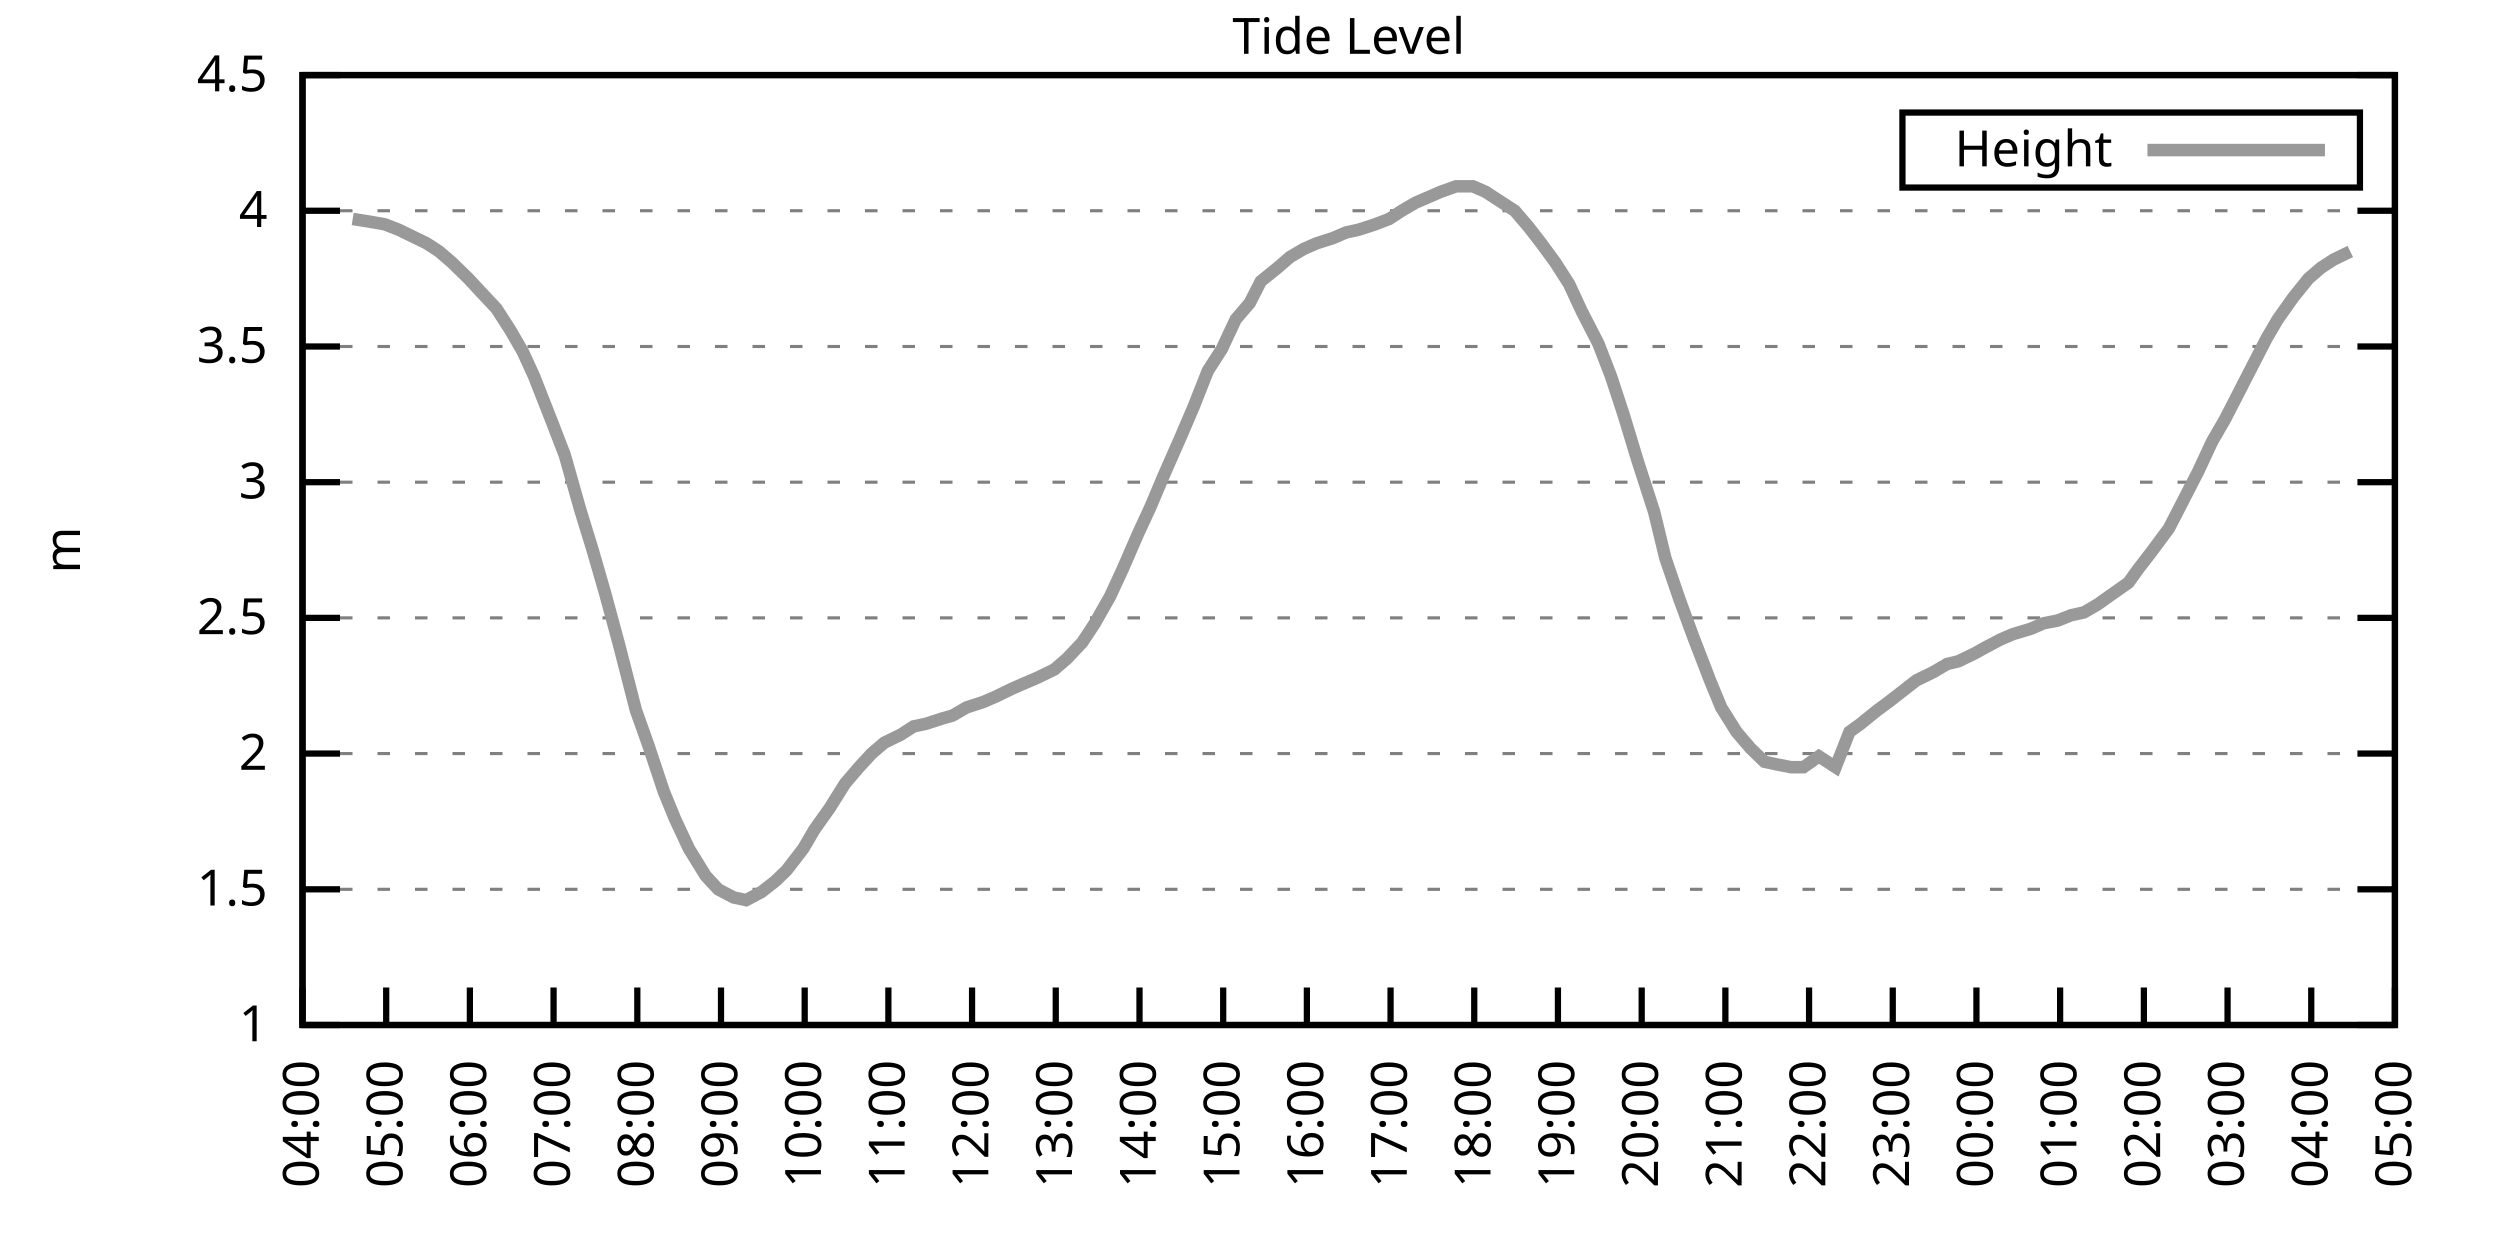
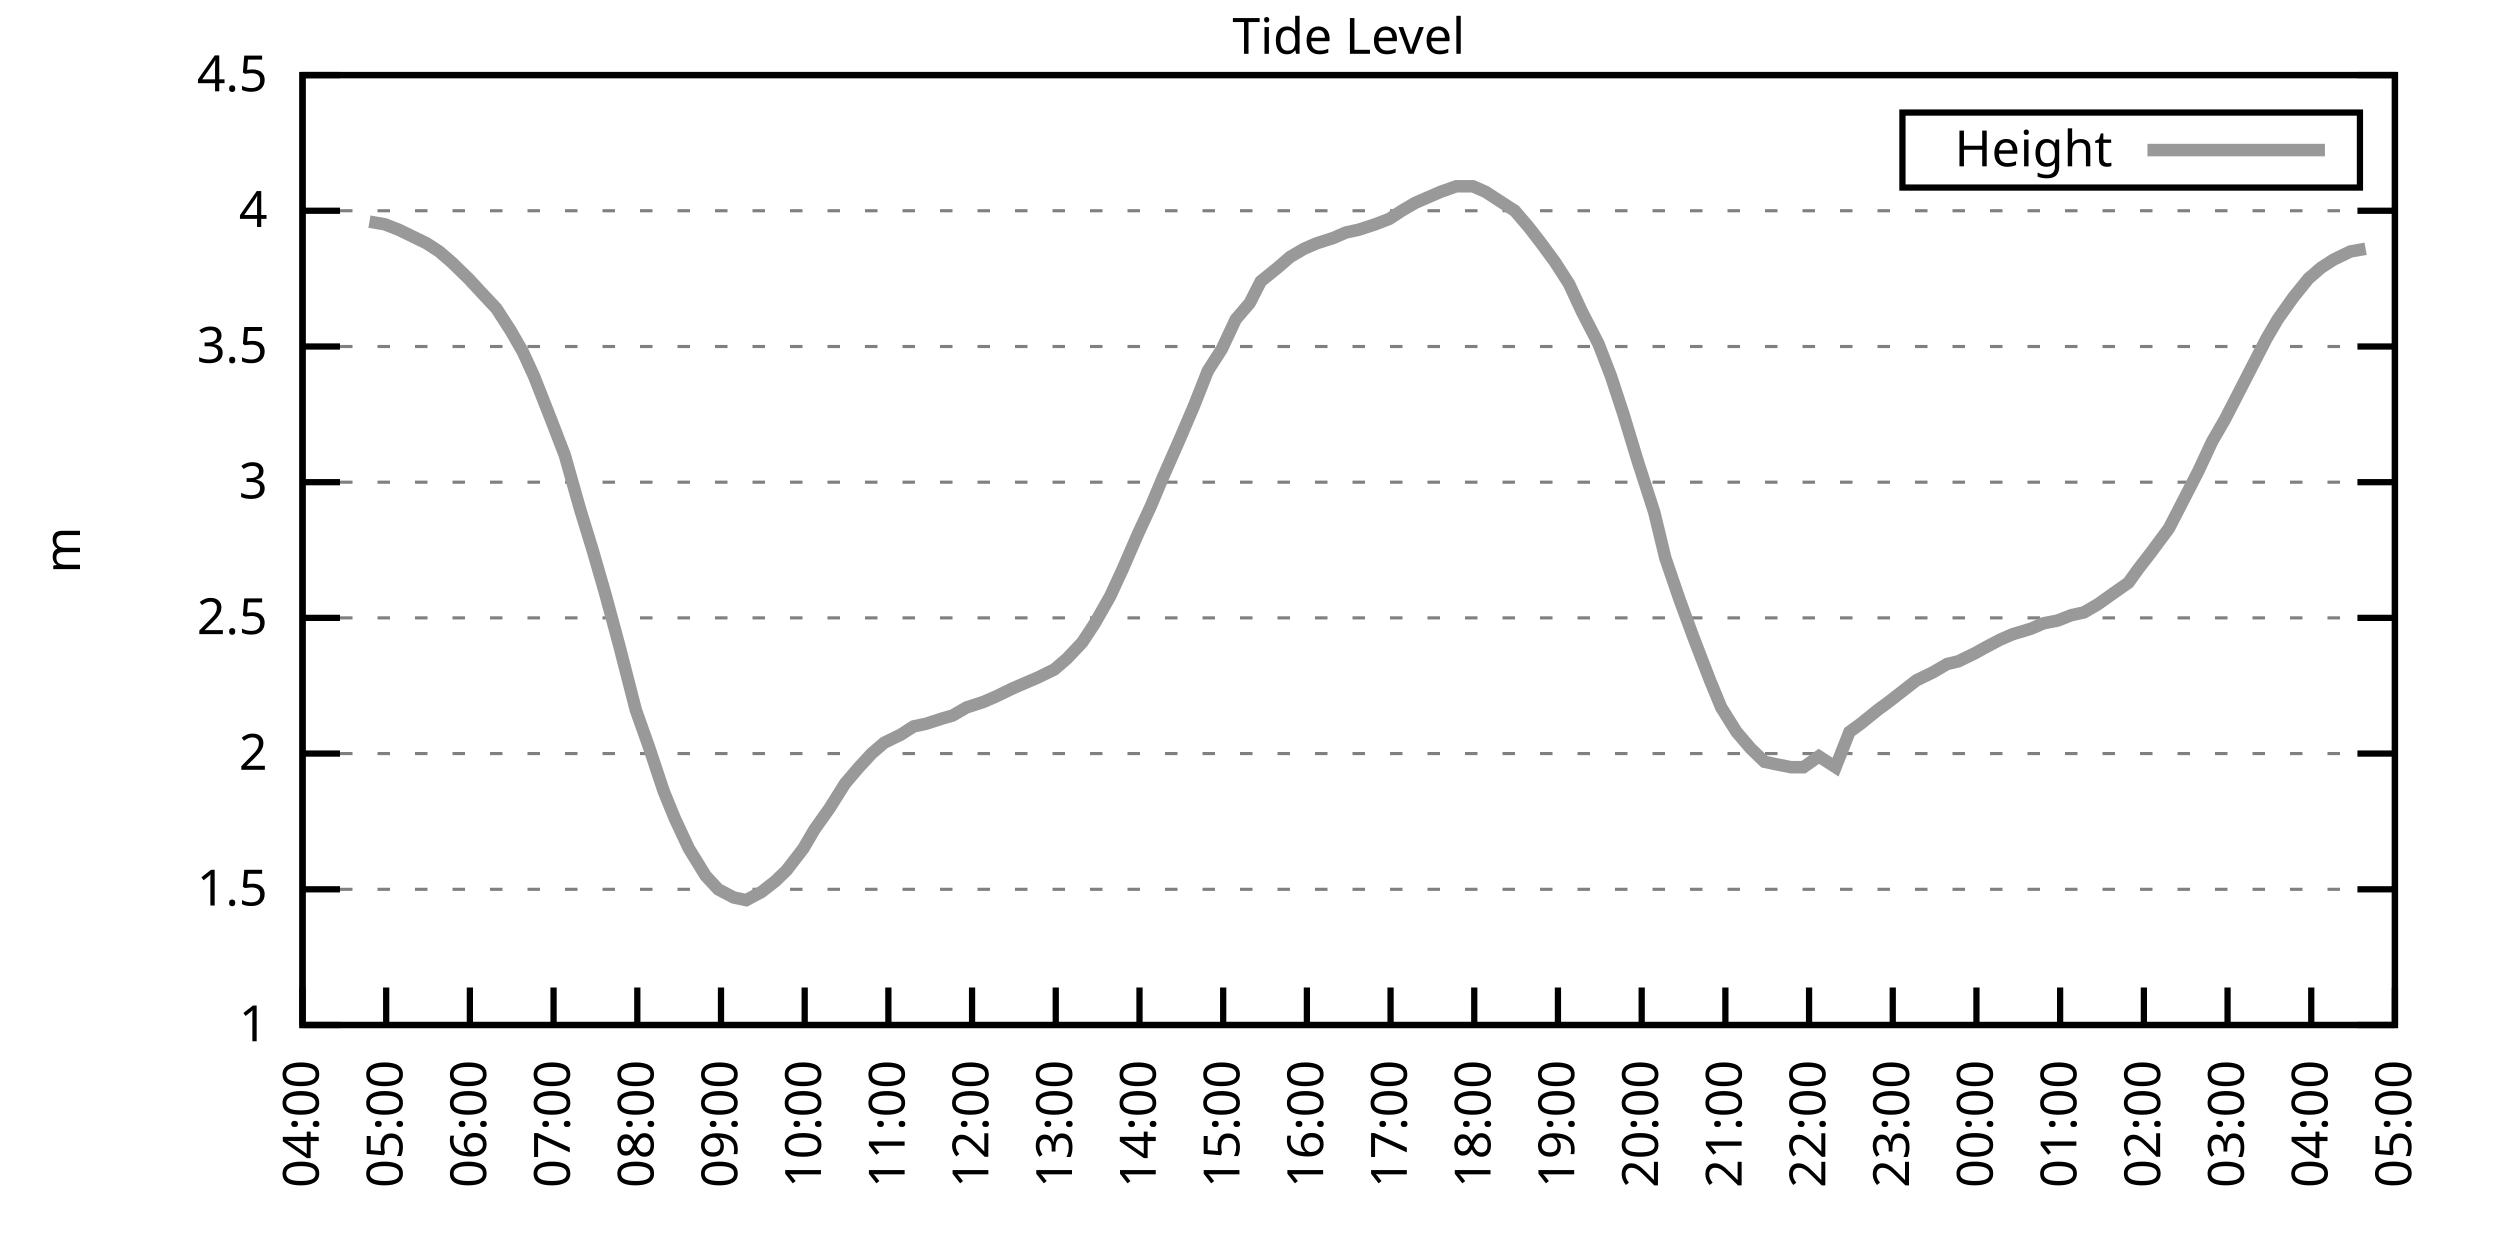
<svg xmlns="http://www.w3.org/2000/svg" xmlns:xlink="http://www.w3.org/1999/xlink" width="400" height="200" viewBox="0 0 400 200">
  <g id="gnuplot_canvas">
    <rect x="0" y="0" width="400" height="200" fill="none" />
    <defs>
      <circle id="gpDot" r="0.5" stroke-width="0.5" stroke="currentColor" />
      <path id="gpPt0" stroke-width="0.333" stroke="currentColor" d="M-1,0 h2 M0,-1 v2" />
      <path id="gpPt1" stroke-width="0.333" stroke="currentColor" d="M-1,-1 L1,1 M1,-1 L-1,1" />
      <path id="gpPt2" stroke-width="0.333" stroke="currentColor" d="M-1,0 L1,0 M0,-1 L0,1 M-1,-1 L1,1 M-1,1 L1,-1" />
      <rect id="gpPt3" stroke-width="0.333" stroke="currentColor" x="-1" y="-1" width="2" height="2" />
      <rect id="gpPt4" stroke-width="0.333" stroke="currentColor" fill="currentColor" x="-1" y="-1" width="2" height="2" />
      <circle id="gpPt5" stroke-width="0.333" stroke="currentColor" cx="0" cy="0" r="1" />
      <use xlink:href="#gpPt5" id="gpPt6" fill="currentColor" stroke="none" />
      <path id="gpPt7" stroke-width="0.333" stroke="currentColor" d="M0,-1.33 L-1.33,0.67 L1.33,0.67 z" />
      <use xlink:href="#gpPt7" id="gpPt8" fill="currentColor" stroke="none" />
      <use xlink:href="#gpPt7" id="gpPt9" stroke="currentColor" transform="rotate(180)" />
      <use xlink:href="#gpPt9" id="gpPt10" fill="currentColor" stroke="none" />
      <use xlink:href="#gpPt3" id="gpPt11" stroke="currentColor" transform="rotate(45)" />
      <use xlink:href="#gpPt11" id="gpPt12" fill="currentColor" stroke="none" />
      <path id="gpPt13" stroke-width="0.333" stroke="currentColor" d="M0,1.330 L1.265,0.411 L0.782,-1.067 L-0.782,-1.076 L-1.265,0.411 z" />
      <use xlink:href="#gpPt13" id="gpPt14" fill="currentColor" stroke="none" />
      <filter id="textbox" filterUnits="objectBoundingBox" x="0" y="0" height="1" width="1">
        <feFlood flood-color="white" flood-opacity="1" result="bgnd" />
        <feComposite in="SourceGraphic" in2="bgnd" operator="atop" />
      </filter>
      <filter id="greybox" filterUnits="objectBoundingBox" x="0" y="0" height="1" width="1">
        <feFlood flood-color="lightgrey" flood-opacity="1" result="grey" />
        <feComposite in="SourceGraphic" in2="grey" operator="atop" />
      </filter>
    </defs>
    <g fill="none" color="white" stroke="currentColor" stroke-width="1.00" stroke-linecap="butt" stroke-linejoin="miter">
</g>
    <g fill="none" color="black" stroke="currentColor" stroke-width="1.00" stroke-linecap="butt" stroke-linejoin="miter">
      <g stroke="none" shape-rendering="crispEdges">
        <polygon fill="rgb(255, 255, 255)" points="48.40,164.00 383.18,164.00 383.18,12.02 48.40,12.02 " />
      </g>
    </g>
    <g fill="none" color="black" stroke="currentColor" stroke-width="1.00" stroke-linecap="butt" stroke-linejoin="miter">
</g>
    <g fill="none" color="black" stroke="black" stroke-width="0.50" stroke-linecap="butt" stroke-linejoin="miter">
</g>
    <g fill="none" color="gray" stroke="currentColor" stroke-width="0.50" stroke-linecap="butt" stroke-linejoin="miter">
      <path stroke="gray" stroke-dasharray="2,4" class="gridline" d="M48.40,164.00 L383.19,164.00  " />
    </g>
    <g fill="none" color="gray" stroke="gray" stroke-width="1.00" stroke-linecap="butt" stroke-linejoin="miter">
</g>
    <g fill="none" color="black" stroke="currentColor" stroke-width="1.00" stroke-linecap="butt" stroke-linejoin="miter">
      <path stroke="black" d="M48.40,164.00 L54.40,164.00 M383.19,164.00 L377.19,164.00  " />
      <g transform="translate(42.80,166.60)" stroke="none" fill="black" font-family="Sans" font-size="8.00" text-anchor="end">
        <text>
          <tspan font-family="Sans"> 1</tspan>
        </text>
      </g>
    </g>
    <g fill="none" color="black" stroke="currentColor" stroke-width="1.00" stroke-linecap="butt" stroke-linejoin="miter">
</g>
    <g fill="none" color="black" stroke="black" stroke-width="0.50" stroke-linecap="butt" stroke-linejoin="miter">
</g>
    <g fill="none" color="gray" stroke="currentColor" stroke-width="0.50" stroke-linecap="butt" stroke-linejoin="miter">
      <path stroke="gray" stroke-dasharray="2,4" class="gridline" d="M48.40,142.29 L383.19,142.29  " />
    </g>
    <g fill="none" color="gray" stroke="gray" stroke-width="1.00" stroke-linecap="butt" stroke-linejoin="miter">
</g>
    <g fill="none" color="black" stroke="currentColor" stroke-width="1.00" stroke-linecap="butt" stroke-linejoin="miter">
      <path stroke="black" d="M48.40,142.29 L54.40,142.29 M383.19,142.29 L377.19,142.29  " />
      <g transform="translate(42.80,144.89)" stroke="none" fill="black" font-family="Sans" font-size="8.00" text-anchor="end">
        <text>
          <tspan font-family="Sans"> 1.5</tspan>
        </text>
      </g>
    </g>
    <g fill="none" color="black" stroke="currentColor" stroke-width="1.00" stroke-linecap="butt" stroke-linejoin="miter">
</g>
    <g fill="none" color="black" stroke="black" stroke-width="0.50" stroke-linecap="butt" stroke-linejoin="miter">
</g>
    <g fill="none" color="gray" stroke="currentColor" stroke-width="0.50" stroke-linecap="butt" stroke-linejoin="miter">
      <path stroke="gray" stroke-dasharray="2,4" class="gridline" d="M48.40,120.57 L383.19,120.57  " />
    </g>
    <g fill="none" color="gray" stroke="gray" stroke-width="1.00" stroke-linecap="butt" stroke-linejoin="miter">
</g>
    <g fill="none" color="black" stroke="currentColor" stroke-width="1.00" stroke-linecap="butt" stroke-linejoin="miter">
      <path stroke="black" d="M48.40,120.57 L54.40,120.57 M383.19,120.57 L377.19,120.57  " />
      <g transform="translate(42.80,123.17)" stroke="none" fill="black" font-family="Sans" font-size="8.00" text-anchor="end">
        <text>
          <tspan font-family="Sans"> 2</tspan>
        </text>
      </g>
    </g>
    <g fill="none" color="black" stroke="currentColor" stroke-width="1.00" stroke-linecap="butt" stroke-linejoin="miter">
</g>
    <g fill="none" color="black" stroke="black" stroke-width="0.50" stroke-linecap="butt" stroke-linejoin="miter">
</g>
    <g fill="none" color="gray" stroke="currentColor" stroke-width="0.50" stroke-linecap="butt" stroke-linejoin="miter">
      <path stroke="gray" stroke-dasharray="2,4" class="gridline" d="M48.40,98.86 L383.19,98.86  " />
    </g>
    <g fill="none" color="gray" stroke="gray" stroke-width="1.00" stroke-linecap="butt" stroke-linejoin="miter">
</g>
    <g fill="none" color="black" stroke="currentColor" stroke-width="1.00" stroke-linecap="butt" stroke-linejoin="miter">
      <path stroke="black" d="M48.40,98.86 L54.40,98.86 M383.19,98.86 L377.19,98.86  " />
      <g transform="translate(42.80,101.46)" stroke="none" fill="black" font-family="Sans" font-size="8.00" text-anchor="end">
        <text>
          <tspan font-family="Sans"> 2.5</tspan>
        </text>
      </g>
    </g>
    <g fill="none" color="black" stroke="currentColor" stroke-width="1.00" stroke-linecap="butt" stroke-linejoin="miter">
</g>
    <g fill="none" color="black" stroke="black" stroke-width="0.50" stroke-linecap="butt" stroke-linejoin="miter">
</g>
    <g fill="none" color="gray" stroke="currentColor" stroke-width="0.50" stroke-linecap="butt" stroke-linejoin="miter">
      <path stroke="gray" stroke-dasharray="2,4" class="gridline" d="M48.40,77.15 L383.19,77.15  " />
    </g>
    <g fill="none" color="gray" stroke="gray" stroke-width="1.00" stroke-linecap="butt" stroke-linejoin="miter">
</g>
    <g fill="none" color="black" stroke="currentColor" stroke-width="1.00" stroke-linecap="butt" stroke-linejoin="miter">
      <path stroke="black" d="M48.40,77.15 L54.40,77.15 M383.19,77.15 L377.19,77.15  " />
      <g transform="translate(42.80,79.75)" stroke="none" fill="black" font-family="Sans" font-size="8.00" text-anchor="end">
        <text>
          <tspan font-family="Sans"> 3</tspan>
        </text>
      </g>
    </g>
    <g fill="none" color="black" stroke="currentColor" stroke-width="1.00" stroke-linecap="butt" stroke-linejoin="miter">
</g>
    <g fill="none" color="black" stroke="black" stroke-width="0.50" stroke-linecap="butt" stroke-linejoin="miter">
</g>
    <g fill="none" color="gray" stroke="currentColor" stroke-width="0.50" stroke-linecap="butt" stroke-linejoin="miter">
      <path stroke="gray" stroke-dasharray="2,4" class="gridline" d="M48.40,55.44 L383.19,55.44  " />
    </g>
    <g fill="none" color="gray" stroke="gray" stroke-width="1.00" stroke-linecap="butt" stroke-linejoin="miter">
</g>
    <g fill="none" color="black" stroke="currentColor" stroke-width="1.00" stroke-linecap="butt" stroke-linejoin="miter">
      <path stroke="black" d="M48.40,55.44 L54.40,55.44 M383.19,55.44 L377.19,55.44  " />
      <g transform="translate(42.80,58.04)" stroke="none" fill="black" font-family="Sans" font-size="8.00" text-anchor="end">
        <text>
          <tspan font-family="Sans"> 3.5</tspan>
        </text>
      </g>
    </g>
    <g fill="none" color="black" stroke="currentColor" stroke-width="1.00" stroke-linecap="butt" stroke-linejoin="miter">
</g>
    <g fill="none" color="black" stroke="black" stroke-width="0.50" stroke-linecap="butt" stroke-linejoin="miter">
</g>
    <g fill="none" color="gray" stroke="currentColor" stroke-width="0.50" stroke-linecap="butt" stroke-linejoin="miter">
      <path stroke="gray" stroke-dasharray="2,4" class="gridline" d="M48.40,33.72 L383.19,33.72  " />
    </g>
    <g fill="none" color="gray" stroke="gray" stroke-width="1.00" stroke-linecap="butt" stroke-linejoin="miter">
</g>
    <g fill="none" color="black" stroke="currentColor" stroke-width="1.00" stroke-linecap="butt" stroke-linejoin="miter">
      <path stroke="black" d="M48.40,33.72 L54.40,33.72 M383.19,33.72 L377.19,33.72  " />
      <g transform="translate(42.80,36.32)" stroke="none" fill="black" font-family="Sans" font-size="8.00" text-anchor="end">
        <text>
          <tspan font-family="Sans"> 4</tspan>
        </text>
      </g>
    </g>
    <g fill="none" color="black" stroke="currentColor" stroke-width="1.00" stroke-linecap="butt" stroke-linejoin="miter">
</g>
    <g fill="none" color="black" stroke="black" stroke-width="0.50" stroke-linecap="butt" stroke-linejoin="miter">
</g>
    <g fill="none" color="gray" stroke="currentColor" stroke-width="0.50" stroke-linecap="butt" stroke-linejoin="miter">
      <path stroke="gray" stroke-dasharray="2,4" class="gridline" d="M48.40,12.01 L383.19,12.01  " />
    </g>
    <g fill="none" color="gray" stroke="gray" stroke-width="1.00" stroke-linecap="butt" stroke-linejoin="miter">
</g>
    <g fill="none" color="black" stroke="currentColor" stroke-width="1.00" stroke-linecap="butt" stroke-linejoin="miter">
      <path stroke="black" d="M48.40,12.01 L54.40,12.01 M383.19,12.01 L377.19,12.01  " />
      <g transform="translate(42.80,14.61)" stroke="none" fill="black" font-family="Sans" font-size="8.00" text-anchor="end">
        <text>
          <tspan font-family="Sans"> 4.5</tspan>
        </text>
      </g>
    </g>
    <g fill="none" color="black" stroke="currentColor" stroke-width="1.00" stroke-linecap="butt" stroke-linejoin="miter">
      <path stroke="black" d="M48.40,164.00 L48.40,158.00  " />
      <g transform="translate(51.00,169.60) rotate(270.00)" stroke="none" fill="black" font-family="Sans" font-size="8.00" text-anchor="end">
        <text>
          <tspan font-family="Sans">04:00</tspan>
        </text>
      </g>
    </g>
    <g fill="none" color="black" stroke="currentColor" stroke-width="1.00" stroke-linecap="butt" stroke-linejoin="miter">
      <path stroke="black" d="M61.79,164.00 L61.79,158.00  " />
      <g transform="translate(64.39,169.60) rotate(270.00)" stroke="none" fill="black" font-family="Sans" font-size="8.00" text-anchor="end">
        <text>
          <tspan font-family="Sans">05:00</tspan>
        </text>
      </g>
    </g>
    <g fill="none" color="black" stroke="currentColor" stroke-width="1.00" stroke-linecap="butt" stroke-linejoin="miter">
      <path stroke="black" d="M75.18,164.00 L75.18,158.00  " />
      <g transform="translate(77.78,169.60) rotate(270.00)" stroke="none" fill="black" font-family="Sans" font-size="8.00" text-anchor="end">
        <text>
          <tspan font-family="Sans">06:00</tspan>
        </text>
      </g>
    </g>
    <g fill="none" color="black" stroke="currentColor" stroke-width="1.00" stroke-linecap="butt" stroke-linejoin="miter">
      <path stroke="black" d="M88.57,164.00 L88.57,158.00  " />
      <g transform="translate(91.17,169.60) rotate(270.00)" stroke="none" fill="black" font-family="Sans" font-size="8.00" text-anchor="end">
        <text>
          <tspan font-family="Sans">07:00</tspan>
        </text>
      </g>
    </g>
    <g fill="none" color="black" stroke="currentColor" stroke-width="1.00" stroke-linecap="butt" stroke-linejoin="miter">
      <path stroke="black" d="M101.97,164.00 L101.97,158.00  " />
      <g transform="translate(104.57,169.60) rotate(270.00)" stroke="none" fill="black" font-family="Sans" font-size="8.00" text-anchor="end">
        <text>
          <tspan font-family="Sans">08:00</tspan>
        </text>
      </g>
    </g>
    <g fill="none" color="black" stroke="currentColor" stroke-width="1.00" stroke-linecap="butt" stroke-linejoin="miter">
      <path stroke="black" d="M115.36,164.00 L115.36,158.00  " />
      <g transform="translate(117.96,169.60) rotate(270.00)" stroke="none" fill="black" font-family="Sans" font-size="8.00" text-anchor="end">
        <text>
          <tspan font-family="Sans">09:00</tspan>
        </text>
      </g>
    </g>
    <g fill="none" color="black" stroke="currentColor" stroke-width="1.00" stroke-linecap="butt" stroke-linejoin="miter">
      <path stroke="black" d="M128.75,164.00 L128.75,158.00  " />
      <g transform="translate(131.35,169.60) rotate(270.00)" stroke="none" fill="black" font-family="Sans" font-size="8.00" text-anchor="end">
        <text>
          <tspan font-family="Sans">10:00</tspan>
        </text>
      </g>
    </g>
    <g fill="none" color="black" stroke="currentColor" stroke-width="1.00" stroke-linecap="butt" stroke-linejoin="miter">
      <path stroke="black" d="M142.14,164.00 L142.14,158.00  " />
      <g transform="translate(144.74,169.60) rotate(270.00)" stroke="none" fill="black" font-family="Sans" font-size="8.00" text-anchor="end">
        <text>
          <tspan font-family="Sans">11:00</tspan>
        </text>
      </g>
    </g>
    <g fill="none" color="black" stroke="currentColor" stroke-width="1.00" stroke-linecap="butt" stroke-linejoin="miter">
      <path stroke="black" d="M155.53,164.00 L155.53,158.00  " />
      <g transform="translate(158.13,169.60) rotate(270.00)" stroke="none" fill="black" font-family="Sans" font-size="8.00" text-anchor="end">
        <text>
          <tspan font-family="Sans">12:00</tspan>
        </text>
      </g>
    </g>
    <g fill="none" color="black" stroke="currentColor" stroke-width="1.00" stroke-linecap="butt" stroke-linejoin="miter">
      <path stroke="black" d="M168.92,164.00 L168.92,158.00  " />
      <g transform="translate(171.52,169.60) rotate(270.00)" stroke="none" fill="black" font-family="Sans" font-size="8.00" text-anchor="end">
        <text>
          <tspan font-family="Sans">13:00</tspan>
        </text>
      </g>
    </g>
    <g fill="none" color="black" stroke="currentColor" stroke-width="1.00" stroke-linecap="butt" stroke-linejoin="miter">
      <path stroke="black" d="M182.32,164.00 L182.32,158.00  " />
      <g transform="translate(184.92,169.60) rotate(270.00)" stroke="none" fill="black" font-family="Sans" font-size="8.00" text-anchor="end">
        <text>
          <tspan font-family="Sans">14:00</tspan>
        </text>
      </g>
    </g>
    <g fill="none" color="black" stroke="currentColor" stroke-width="1.00" stroke-linecap="butt" stroke-linejoin="miter">
      <path stroke="black" d="M195.71,164.00 L195.71,158.00  " />
      <g transform="translate(198.31,169.60) rotate(270.00)" stroke="none" fill="black" font-family="Sans" font-size="8.00" text-anchor="end">
        <text>
          <tspan font-family="Sans">15:00</tspan>
        </text>
      </g>
    </g>
    <g fill="none" color="black" stroke="currentColor" stroke-width="1.00" stroke-linecap="butt" stroke-linejoin="miter">
      <path stroke="black" d="M209.10,164.00 L209.10,158.00  " />
      <g transform="translate(211.70,169.60) rotate(270.00)" stroke="none" fill="black" font-family="Sans" font-size="8.00" text-anchor="end">
        <text>
          <tspan font-family="Sans">16:00</tspan>
        </text>
      </g>
    </g>
    <g fill="none" color="black" stroke="currentColor" stroke-width="1.00" stroke-linecap="butt" stroke-linejoin="miter">
      <path stroke="black" d="M222.49,164.00 L222.49,158.00  " />
      <g transform="translate(225.09,169.60) rotate(270.00)" stroke="none" fill="black" font-family="Sans" font-size="8.00" text-anchor="end">
        <text>
          <tspan font-family="Sans">17:00</tspan>
        </text>
      </g>
    </g>
    <g fill="none" color="black" stroke="currentColor" stroke-width="1.00" stroke-linecap="butt" stroke-linejoin="miter">
      <path stroke="black" d="M235.88,164.00 L235.88,158.00  " />
      <g transform="translate(238.48,169.60) rotate(270.00)" stroke="none" fill="black" font-family="Sans" font-size="8.00" text-anchor="end">
        <text>
          <tspan font-family="Sans">18:00</tspan>
        </text>
      </g>
    </g>
    <g fill="none" color="black" stroke="currentColor" stroke-width="1.00" stroke-linecap="butt" stroke-linejoin="miter">
      <path stroke="black" d="M249.27,164.00 L249.27,158.00  " />
      <g transform="translate(251.87,169.60) rotate(270.00)" stroke="none" fill="black" font-family="Sans" font-size="8.00" text-anchor="end">
        <text>
          <tspan font-family="Sans">19:00</tspan>
        </text>
      </g>
    </g>
    <g fill="none" color="black" stroke="currentColor" stroke-width="1.00" stroke-linecap="butt" stroke-linejoin="miter">
      <path stroke="black" d="M262.67,164.00 L262.67,158.00  " />
      <g transform="translate(265.27,169.60) rotate(270.00)" stroke="none" fill="black" font-family="Sans" font-size="8.00" text-anchor="end">
        <text>
          <tspan font-family="Sans">20:00</tspan>
        </text>
      </g>
    </g>
    <g fill="none" color="black" stroke="currentColor" stroke-width="1.00" stroke-linecap="butt" stroke-linejoin="miter">
      <path stroke="black" d="M276.06,164.00 L276.06,158.00  " />
      <g transform="translate(278.66,169.60) rotate(270.00)" stroke="none" fill="black" font-family="Sans" font-size="8.00" text-anchor="end">
        <text>
          <tspan font-family="Sans">21:00</tspan>
        </text>
      </g>
    </g>
    <g fill="none" color="black" stroke="currentColor" stroke-width="1.00" stroke-linecap="butt" stroke-linejoin="miter">
      <path stroke="black" d="M289.45,164.00 L289.45,158.00  " />
      <g transform="translate(292.05,169.60) rotate(270.00)" stroke="none" fill="black" font-family="Sans" font-size="8.00" text-anchor="end">
        <text>
          <tspan font-family="Sans">22:00</tspan>
        </text>
      </g>
    </g>
    <g fill="none" color="black" stroke="currentColor" stroke-width="1.00" stroke-linecap="butt" stroke-linejoin="miter">
      <path stroke="black" d="M302.84,164.00 L302.84,158.00  " />
      <g transform="translate(305.44,169.60) rotate(270.00)" stroke="none" fill="black" font-family="Sans" font-size="8.00" text-anchor="end">
        <text>
          <tspan font-family="Sans">23:00</tspan>
        </text>
      </g>
    </g>
    <g fill="none" color="black" stroke="currentColor" stroke-width="1.00" stroke-linecap="butt" stroke-linejoin="miter">
      <path stroke="black" d="M316.23,164.00 L316.23,158.00  " />
      <g transform="translate(318.83,169.60) rotate(270.00)" stroke="none" fill="black" font-family="Sans" font-size="8.00" text-anchor="end">
        <text>
          <tspan font-family="Sans">00:00</tspan>
        </text>
      </g>
    </g>
    <g fill="none" color="black" stroke="currentColor" stroke-width="1.00" stroke-linecap="butt" stroke-linejoin="miter">
      <path stroke="black" d="M329.62,164.00 L329.62,158.00  " />
      <g transform="translate(332.22,169.60) rotate(270.00)" stroke="none" fill="black" font-family="Sans" font-size="8.00" text-anchor="end">
        <text>
          <tspan font-family="Sans">01:00</tspan>
        </text>
      </g>
    </g>
    <g fill="none" color="black" stroke="currentColor" stroke-width="1.00" stroke-linecap="butt" stroke-linejoin="miter">
      <path stroke="black" d="M343.02,164.00 L343.02,158.00  " />
      <g transform="translate(345.62,169.60) rotate(270.00)" stroke="none" fill="black" font-family="Sans" font-size="8.00" text-anchor="end">
        <text>
          <tspan font-family="Sans">02:00</tspan>
        </text>
      </g>
    </g>
    <g fill="none" color="black" stroke="currentColor" stroke-width="1.00" stroke-linecap="butt" stroke-linejoin="miter">
      <path stroke="black" d="M356.41,164.00 L356.41,158.00  " />
      <g transform="translate(359.01,169.60) rotate(270.00)" stroke="none" fill="black" font-family="Sans" font-size="8.00" text-anchor="end">
        <text>
          <tspan font-family="Sans">03:00</tspan>
        </text>
      </g>
    </g>
    <g fill="none" color="black" stroke="currentColor" stroke-width="1.00" stroke-linecap="butt" stroke-linejoin="miter">
      <path stroke="black" d="M369.80,164.00 L369.80,158.00  " />
      <g transform="translate(372.40,169.60) rotate(270.00)" stroke="none" fill="black" font-family="Sans" font-size="8.00" text-anchor="end">
        <text>
          <tspan font-family="Sans">04:00</tspan>
        </text>
      </g>
    </g>
    <g fill="none" color="black" stroke="currentColor" stroke-width="1.00" stroke-linecap="butt" stroke-linejoin="miter">
      <path stroke="black" d="M383.19,164.00 L383.19,158.00  " />
      <g transform="translate(385.79,169.60) rotate(270.00)" stroke="none" fill="black" font-family="Sans" font-size="8.00" text-anchor="end">
        <text>
          <tspan font-family="Sans">05:00</tspan>
        </text>
      </g>
    </g>
    <g fill="none" color="black" stroke="currentColor" stroke-width="1.00" stroke-linecap="butt" stroke-linejoin="miter">
</g>
    <g fill="none" color="black" stroke="currentColor" stroke-width="1.00" stroke-linecap="butt" stroke-linejoin="miter">
      <path stroke="black" d="M48.40,12.01 L48.40,164.00 L383.19,164.00 L383.19,12.01 L48.40,12.01 Z  " />
    </g>
    <g fill="none" color="black" stroke="currentColor" stroke-width="1.00" stroke-linecap="butt" stroke-linejoin="miter">
</g>
    <g fill="none" color="black" stroke="currentColor" stroke-width="1.00" stroke-linecap="butt" stroke-linejoin="miter">
      <path stroke="black" d="M304.39,30.01 L304.39,18.01 L377.59,18.01 L377.59,30.01 L304.39,30.01 Z  " />
    </g>
    <g id="Tide_level_plot_1">
      <g fill="none" color="white" stroke="black" stroke-width="2.00" stroke-linecap="butt" stroke-linejoin="miter">
</g>
      <g fill="none" color="black" stroke="currentColor" stroke-width="2.00" stroke-linecap="butt" stroke-linejoin="miter">
        <g transform="translate(337.99,26.61)" stroke="none" fill="black" font-family="Sans" font-size="8.00" text-anchor="end">
          <text>
            <tspan font-family="Sans">Height</tspan>
          </text>
        </g>
      </g>
      <g fill="none" color="black" stroke="currentColor" stroke-width="2.00" stroke-linecap="butt" stroke-linejoin="miter">
-         <path stroke="rgb(153, 153, 153)" d="M343.59,24.01 L371.99,24.01 M56.43,35.03 L59.11,35.46 L61.57,35.89 L63.80,36.76 L65.59,37.63 L68.26,38.93   L70.27,40.24 L72.28,41.97 L74.96,44.58 L76.97,46.75 L79.42,49.36 L81.66,52.83 L83.66,56.30 L85.45,60.21   L88.35,67.59 L90.36,72.81 L92.82,81.49 L94.82,88.00 L96.83,94.95 L99.06,103.20 L101.74,113.63 L103.75,119.27   L106.21,126.65 L107.99,131.00 L110.22,135.77 L112.90,140.12 L114.91,142.29 L117.37,143.59 L119.38,144.02 L121.83,142.72   L124.06,140.98 L125.85,139.25 L128.53,135.77 L130.31,132.73 L132.77,129.26 L135.22,125.35 L137.45,122.75 L139.46,120.57   L141.47,118.84 L144.15,117.53 L146.16,116.23 L148.17,115.80 L150.85,114.93 L152.41,114.49 L154.64,113.19 L157.32,112.32   L159.33,111.45 L162.01,110.15 L164.01,109.28 L166.02,108.42 L168.70,107.11 L170.71,105.38 L173.17,102.77 L175.17,99.73   L177.63,95.39 L179.64,91.04 L182.09,85.40 L184.10,81.06 L186.11,76.28 L188.79,70.20 L191.02,64.99 L193.25,59.34   L195.48,55.87 L197.72,51.09 L199.95,48.49 L201.73,45.01 L204.41,42.84 L206.42,41.11 L208.65,39.80 L210.66,38.93   L213.34,38.07 L215.35,37.20 L217.36,36.76 L220.04,35.89 L222.27,35.03 L224.28,33.72 L226.51,32.42 L228.52,31.55   L230.53,30.68 L232.98,29.81 L235.66,29.81 L237.67,30.68 L239.68,31.99 L242.36,33.72 L244.59,36.33 L246.60,38.93   L248.83,41.97 L251.06,45.45 L253.07,49.79 L255.75,55.00 L257.76,60.21 L259.76,66.29 L262.00,73.67 L264.67,81.93   L266.46,89.31 L268.69,95.82 L270.92,101.90 L273.60,108.85 L275.39,113.19 L277.84,117.10 L280.07,119.71 L282.31,121.88   L284.32,122.31 L286.55,122.75 L288.56,122.75 L291.01,121.01 L293.69,122.75 L295.92,117.10 L297.71,115.80 L300.39,113.63   L302.17,112.32 L304.40,110.59 L306.63,108.85 L309.31,107.55 L311.54,106.24 L313.33,105.81 L316.01,104.51 L317.57,103.64   L320.03,102.34 L322.04,101.47 L324.94,100.60 L326.95,99.73 L329.18,99.30 L331.41,98.43 L333.42,97.99 L335.65,96.69   L338.10,94.95 L340.56,93.22 L342.12,91.04 L344.13,88.44 L347.03,84.53 L348.82,81.06 L351.72,75.41 L353.95,70.63   L355.96,67.16 L357.75,63.69 L360.20,58.91 L362.66,54.13 L364.44,51.09 L366.90,47.62 L369.35,44.58 L371.36,42.84   L373.37,41.54 L376.05,40.24  " />
+         <path stroke="rgb(153, 153, 153)" d="M343.59,24.01 L371.99,24.01 M59.11,35.46 L61.57,35.89 L63.80,36.76 L65.59,37.63 L68.26,38.93 L70.27,40.24   L72.28,41.97 L74.96,44.58 L76.97,46.75 L79.42,49.36 L81.66,52.83 L83.66,56.30 L85.45,60.21 L88.35,67.59   L90.36,72.81 L92.82,81.49 L94.82,88.00 L96.83,94.95 L99.06,103.20 L101.74,113.63 L103.75,119.27 L106.21,126.65   L107.99,131.00 L110.22,135.77 L112.90,140.12 L114.91,142.29 L117.37,143.59 L119.38,144.02 L121.83,142.72 L124.06,140.98   L125.85,139.25 L128.53,135.77 L130.31,132.73 L132.77,129.26 L135.22,125.35 L137.45,122.75 L139.46,120.57 L141.47,118.84   L144.15,117.53 L146.16,116.23 L148.17,115.80 L150.85,114.93 L152.41,114.49 L154.64,113.19 L157.32,112.32 L159.33,111.45   L162.01,110.15 L164.01,109.28 L166.02,108.42 L168.70,107.11 L170.71,105.38 L173.17,102.77 L175.17,99.73 L177.63,95.39   L179.64,91.04 L182.09,85.40 L184.10,81.06 L186.11,76.28 L188.79,70.20 L191.02,64.99 L193.25,59.34 L195.48,55.87   L197.72,51.09 L199.95,48.49 L201.73,45.01 L204.41,42.84 L206.42,41.11 L208.65,39.80 L210.66,38.93 L213.34,38.07   L215.35,37.20 L217.36,36.76 L220.04,35.89 L222.27,35.03 L224.28,33.72 L226.51,32.42 L228.52,31.55 L230.53,30.68   L232.98,29.81 L235.66,29.81 L237.67,30.68 L239.68,31.99 L242.36,33.72 L244.59,36.33 L246.60,38.93 L248.83,41.97   L251.06,45.45 L253.07,49.79 L255.75,55.00 L257.76,60.21 L259.76,66.29 L262.00,73.67 L264.67,81.93 L266.46,89.31   L268.69,95.82 L270.92,101.90 L273.60,108.85 L275.39,113.19 L277.84,117.10 L280.07,119.71 L282.31,121.88 L284.32,122.31   L286.55,122.75 L288.56,122.75 L291.01,121.01 L293.69,122.75 L295.92,117.10 L297.71,115.80 L300.39,113.63 L302.17,112.32   L304.40,110.59 L306.63,108.85 L309.31,107.55 L311.54,106.24 L313.33,105.81 L316.01,104.51 L317.57,103.64 L320.03,102.34   L322.04,101.47 L324.94,100.60 L326.95,99.73 L329.18,99.30 L331.41,98.43 L333.42,97.99 L335.65,96.69 L338.10,94.95   L340.56,93.22 L342.12,91.04 L344.13,88.44 L347.03,84.53 L348.82,81.06 L351.72,75.41 L353.95,70.63 L355.96,67.16   L357.75,63.69 L360.20,58.91 L362.66,54.13 L364.44,51.09 L366.90,47.62 L369.35,44.58 L371.36,42.84 L373.37,41.54   L376.05,40.24 L378.50,39.80  " />
      </g>
    </g>
    <g fill="none" color="black" stroke="currentColor" stroke-width="2.00" stroke-linecap="butt" stroke-linejoin="miter">
</g>
    <g fill="none" color="black" stroke="black" stroke-width="1.00" stroke-linecap="butt" stroke-linejoin="miter">
</g>
    <g fill="none" color="black" stroke="currentColor" stroke-width="1.00" stroke-linecap="butt" stroke-linejoin="miter">
      <path stroke="black" d="M48.40,12.01 L48.40,164.00 L383.19,164.00 L383.19,12.01 L48.40,12.01 Z  " />
      <g transform="translate(12.80,88.01) rotate(270.00)" stroke="none" fill="black" font-family="Sans" font-size="8.00" text-anchor="middle">
        <text>
          <tspan font-family="Sans">m</tspan>
        </text>
      </g>
    </g>
    <g fill="none" color="black" stroke="currentColor" stroke-width="1.00" stroke-linecap="butt" stroke-linejoin="miter">
</g>
    <g fill="none" color="black" stroke="currentColor" stroke-width="1.00" stroke-linecap="butt" stroke-linejoin="miter">
      <g transform="translate(215.79,8.61)" stroke="none" fill="black" font-family="Sans" font-size="8.00" text-anchor="middle">
        <text>
          <tspan font-family="Sans">Tide Level</tspan>
        </text>
      </g>
    </g>
    <g fill="none" color="black" stroke="currentColor" stroke-width="1.00" stroke-linecap="butt" stroke-linejoin="miter">
</g>
  </g>
</svg>
